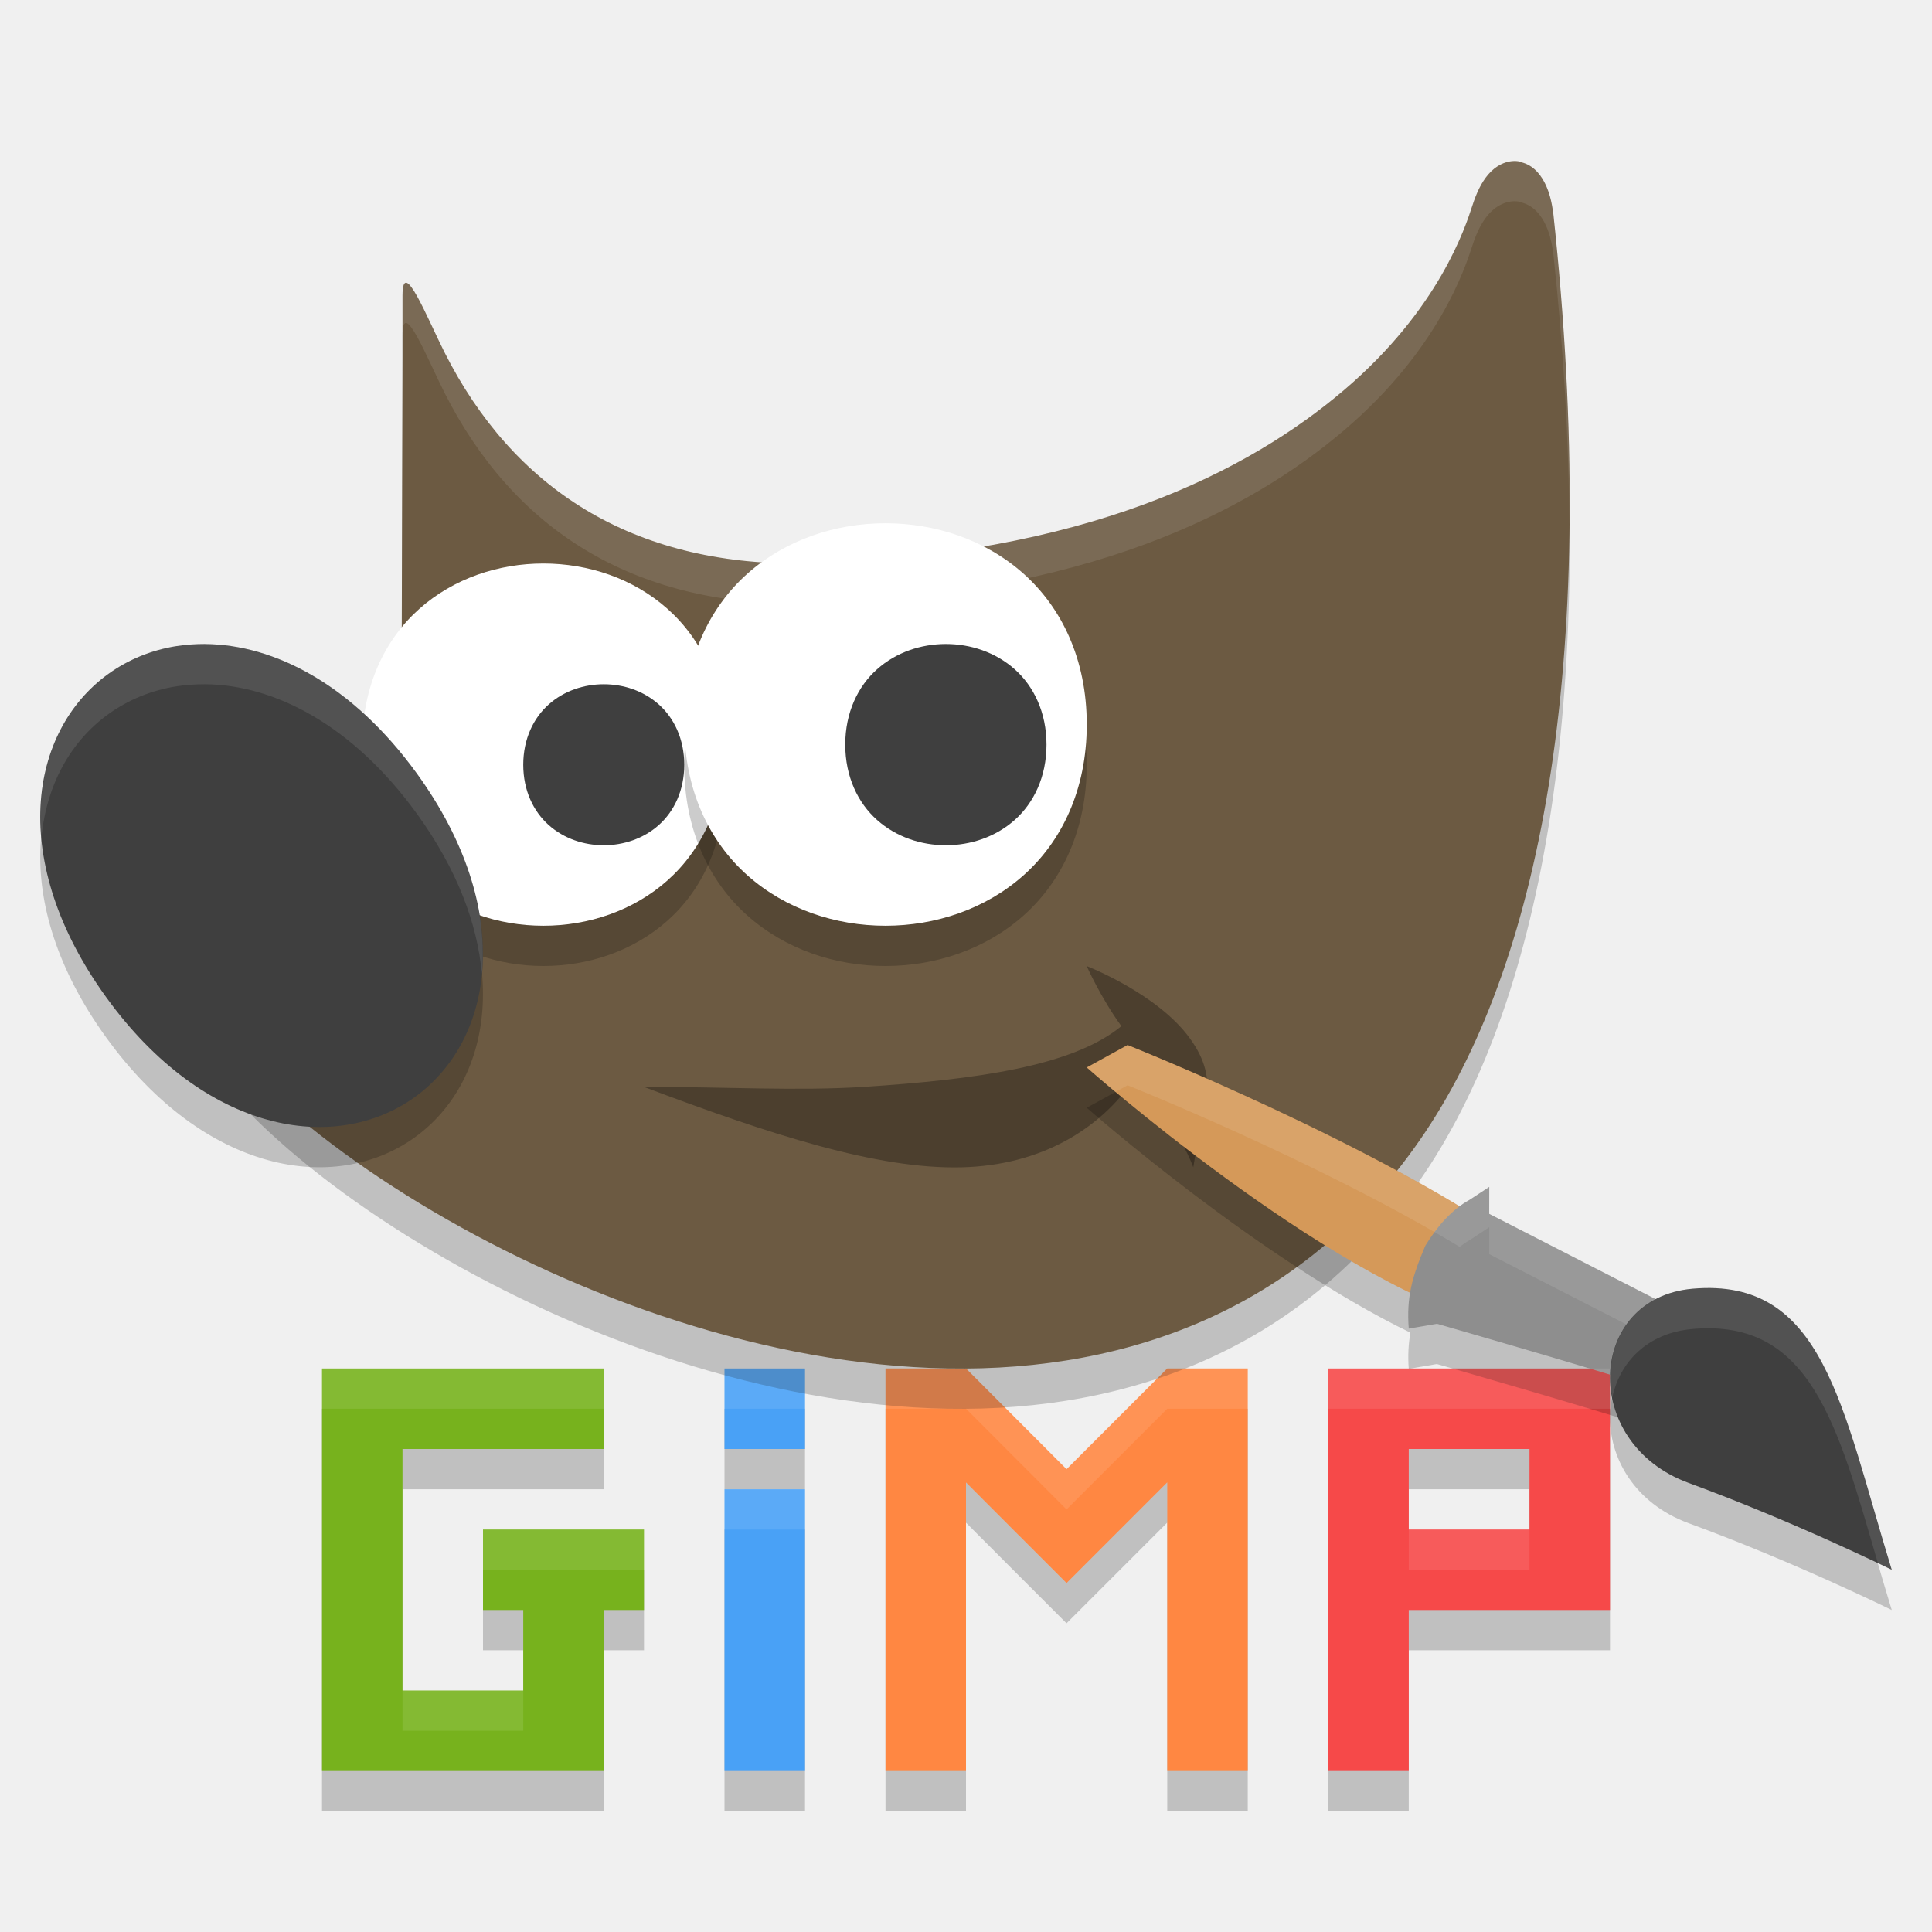
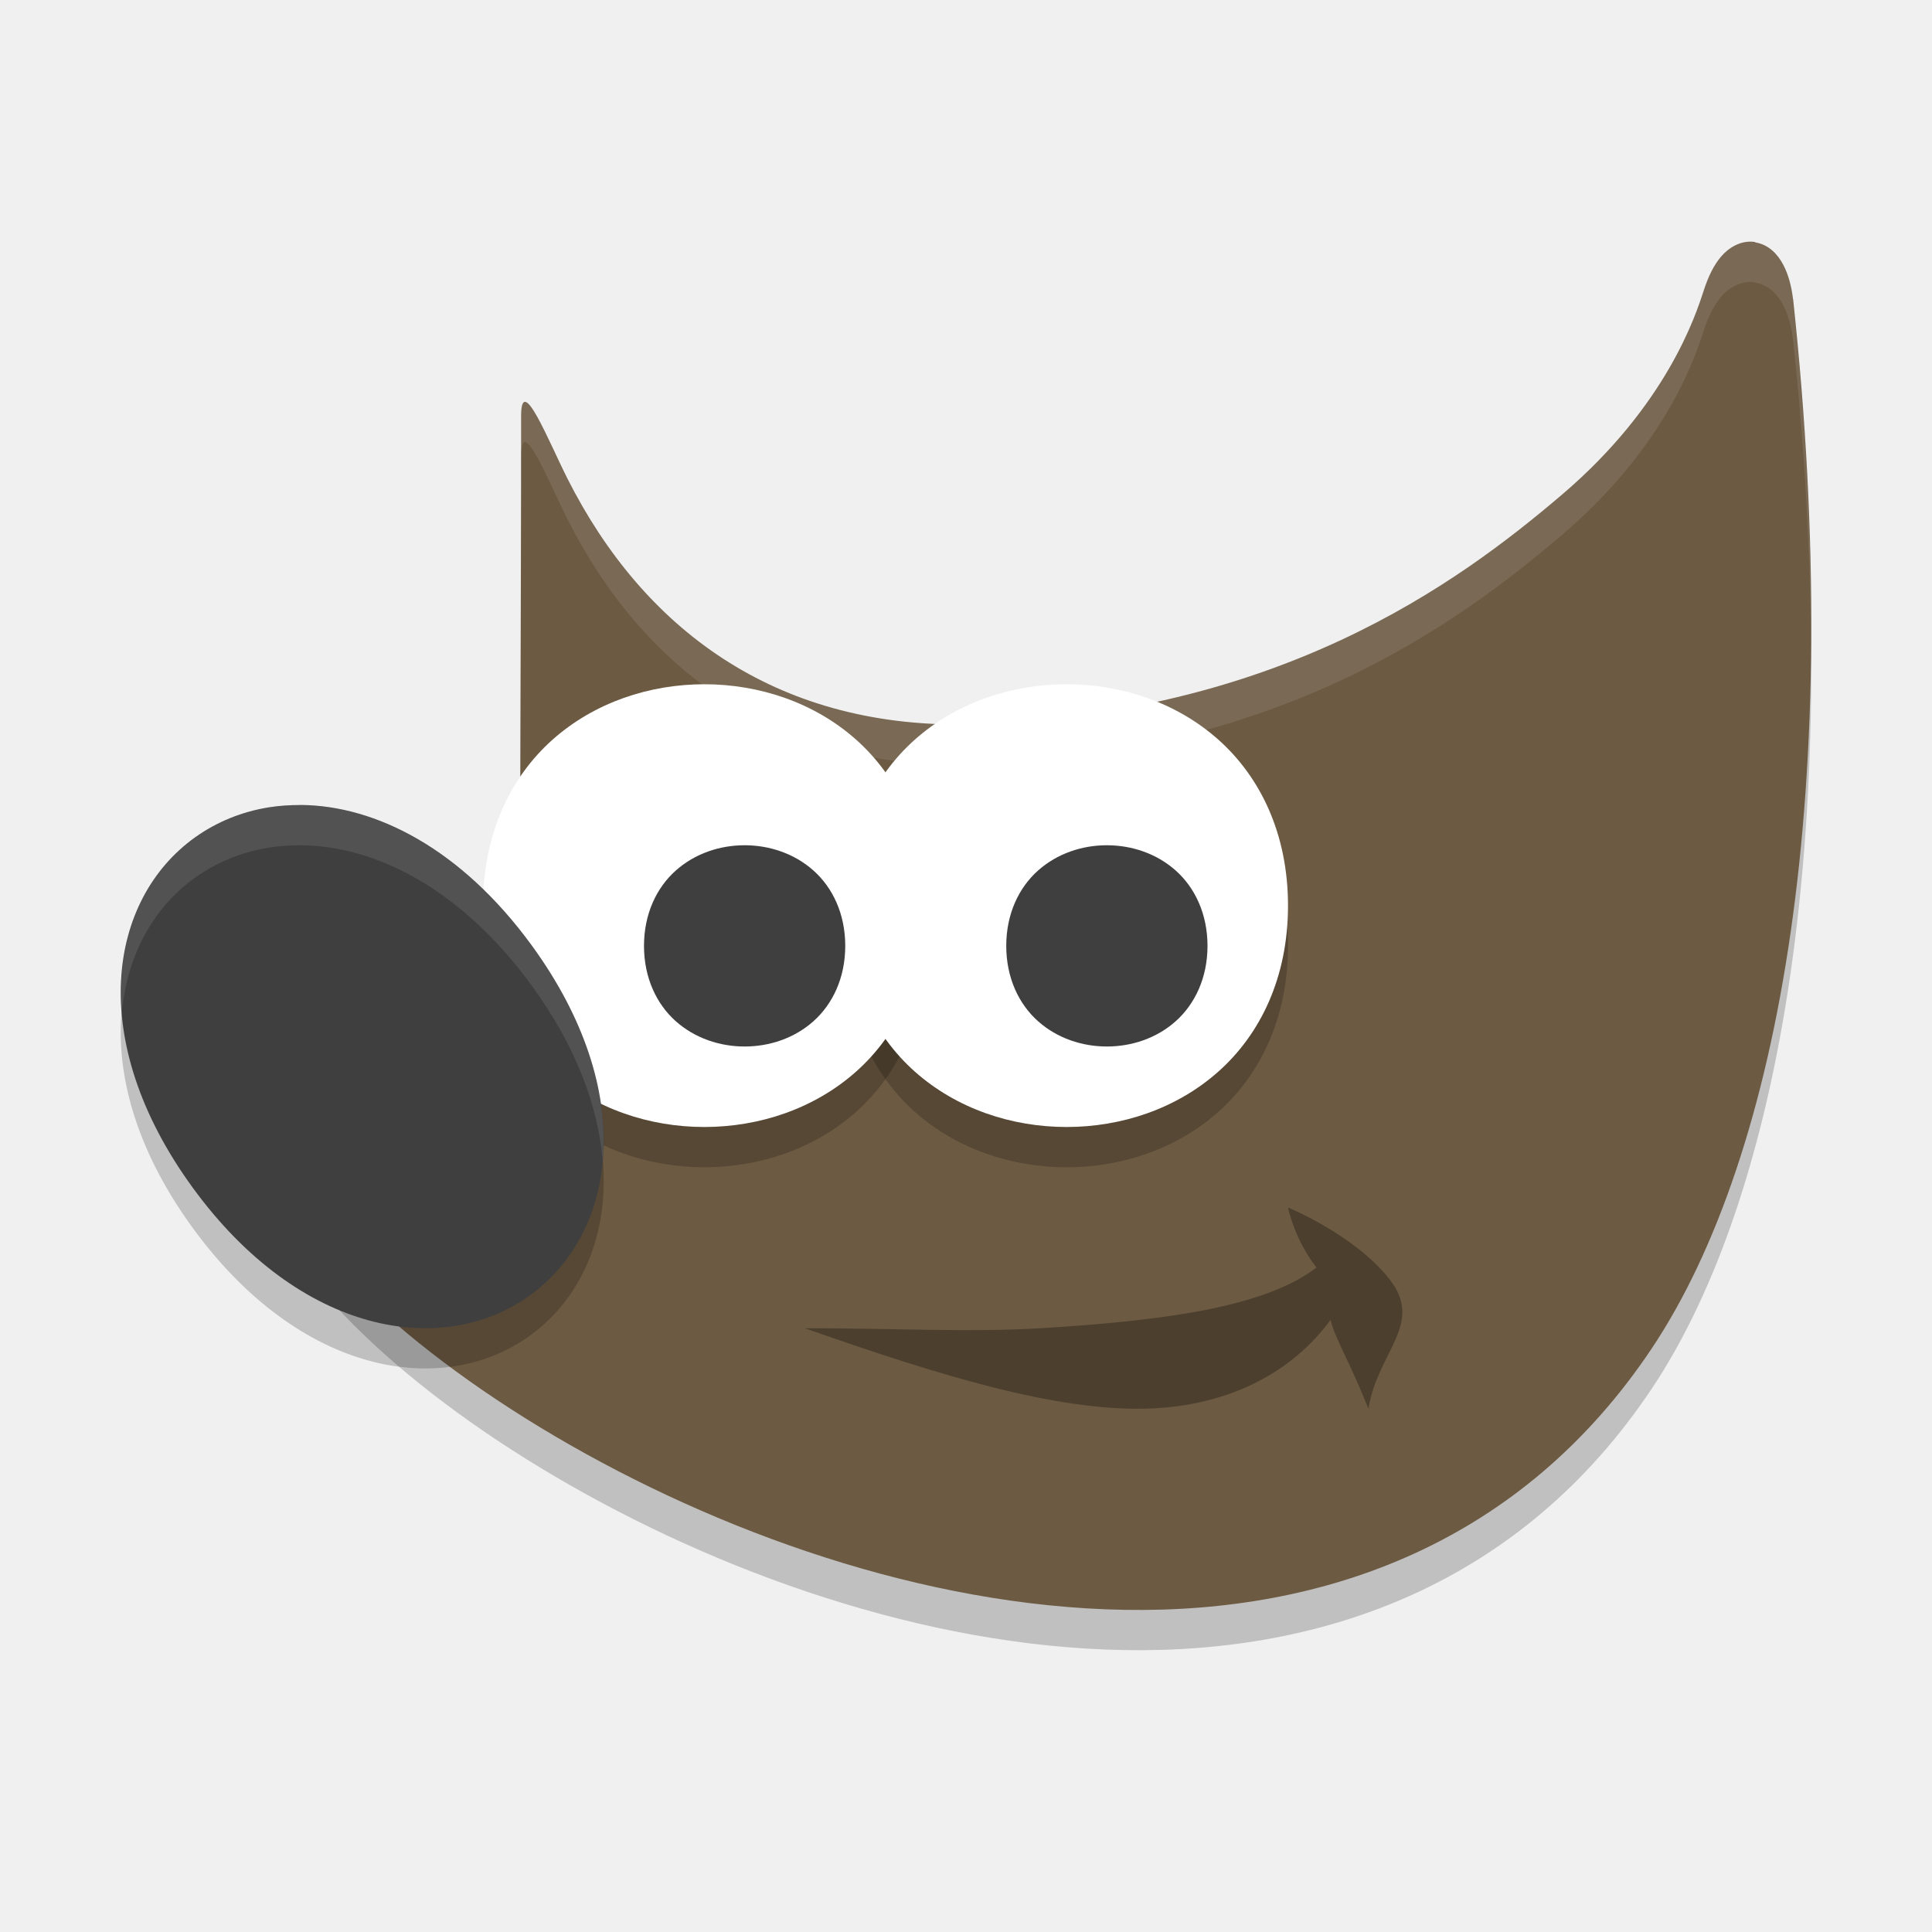
<svg xmlns="http://www.w3.org/2000/svg" height="48" width="48" version="1.1" viewBox="0 0 48 48">
-   <path style="opacity:.2" d="m8 35v10h7v-4h1v-2h-4v2h1v2h-3v-6h5v-2h-7zm10 0v2h2v-2h-2zm4 0v10h2v-7.17l1.084 1.086 1.414 1.414 1.414-1.414 1.088-1.088v7.172h2v-10h-2l-2.502 2.502-2.498-2.502h-2zm11 0v10h2v-4h5v-6h-7zm2 2h3v2h-3v-2zm-17 1v7h2v-7h-2z" />
-   <path style="fill:#77b21d" d="m8 34v2 6 2h2 5v-2-2h1v-2h-4v2h1v2h-3v-6h5v-2h-5-2z" />
-   <path style="fill:#49a1f6" d="m18 34v2h2v-2h-2zm0 3v7h2v-7h-2z" />
-   <path style="fill:#ff8742" d="m22 34v10h2v-7.17l1.084 1.086 1.414 1.414 1.414-1.414 1.088-1.088v7.172h2v-10h-2l-2.502 2.502-2.498-2.502h-2z" />
-   <path style="fill:#f64949" d="m33 34v2 2 2 4h2v-4h5v-2-3-1h-5-2zm2 2h3v2h-3v-2z" />
-   <g transform="translate(0,-1006.362)">
-     <path style="opacity:.2;fill-rule:evenodd" d="m37.738 1011.371c-0.315-0.05-0.597 0.128-0.767 0.33-0.17 0.202-0.288 0.453-0.39 0.768-0.178 0.546-0.83 2.574-3.181 4.578-2.351 2.004-6.405 4.135-13.432 4.315-4.273 0.05-7.22-1.872-8.923-5.243-0.425-0.841-1.045-2.409-1.045-1.412v1.543l-0.022 7.984 0.043 0.105s0.383 0.85-0.022 1.996c-0.404 1.146-2 2.637-5.564 3.707l-0.436 0.13 0.083 0.459c0.198 1.112 0.986 2.251 2.149 3.418 1.163 1.166 2.721 2.346 4.535 3.413 3.628 2.134 8.275 3.82 12.789 3.899 4.515 0.079 8.932-1.5 11.855-5.872 2.923-4.373 4.348-11.959 3.181-22.828h-0.002c-0.037-0.298-0.103-0.553-0.221-0.776-0.118-0.223-0.316-0.454-0.631-0.503z" />
-     <path style="fill:#6c5a42;fill-rule:evenodd" d="m37.738 1010.371c-0.315-0.05-0.597 0.128-0.767 0.33-0.17 0.202-0.288 0.453-0.39 0.768-0.178 0.546-0.83 2.574-3.181 4.578-2.351 2.004-6.405 4.135-13.432 4.315-4.273 0.05-7.22-1.872-8.923-5.243-0.425-0.841-1.045-2.409-1.045-1.412v1.543l-0.022 7.984 0.043 0.105s0.383 0.85-0.022 1.996c-0.404 1.146-2 2.637-5.564 3.707l-0.436 0.13 0.083 0.459c0.198 1.112 0.986 2.251 2.149 3.418 1.163 1.166 2.721 2.346 4.535 3.413 3.628 2.134 8.275 3.82 12.789 3.899 4.515 0.079 8.932-1.5 11.855-5.872 2.923-4.373 4.348-11.959 3.181-22.828h-0.002c-0.037-0.298-0.103-0.553-0.221-0.776-0.118-0.223-0.316-0.454-0.631-0.503z" />
-     <path style="opacity:.1;fill:#ffffff;fill-rule:evenodd" d="m37.738 1010.37c-0.315-0.05-0.598 0.128-0.768 0.33-0.17 0.202-0.288 0.452-0.391 0.768-0.178 0.546-0.829 2.576-3.18 4.58-2.351 2.004-6.405 4.134-13.432 4.314-4.273 0.05-7.22-1.873-8.924-5.244-0.425-0.841-1.045-2.408-1.045-1.41v1c0-0.998 0.62 0.569 1.045 1.41 1.704 3.372 4.651 5.294 8.924 5.244 7.027-0.181 11.081-2.31 13.432-4.314 2.351-2.004 3.002-4.034 3.18-4.58 0.103-0.316 0.221-0.565 0.391-0.768 0.17-0.202 0.453-0.38 0.768-0.33v0.01c0.315 0.05 0.513 0.281 0.631 0.504 0.118 0.223 0.184 0.479 0.221 0.777h0.002c0.263 2.443 0.388 4.712 0.4 6.824 0.029-2.388-0.096-4.992-0.4-7.824h-0.002c-0.037-0.298-0.103-0.554-0.221-0.777-0.118-0.223-0.316-0.454-0.631-0.504v-0.01zm-27.738 4.879l-0.021 7.984 0.002 0.01 0.02-6.99v-1zm0.137 9.539c-0.029 0.174-0.069 0.354-0.137 0.547-0.404 1.146-2 2.637-5.564 3.707l-0.436 0.129 0.082 0.459c0.028 0.16 0.073 0.32 0.125 0.48l0.229-0.068c3.565-1.07 5.16-2.561 5.564-3.707 0.231-0.654 0.201-1.189 0.137-1.547z" />
-     <path style="opacity:.3;fill-rule:evenodd" d="m16 1033.364c2 0 3.823 0.107 5.477 0 2.747-0.182 5.162-0.502 6.383-1.508-0.516-0.712-0.861-1.492-0.861-1.492s1.754 0.679 2.56 1.791c0.805 1.108 0.299 1.791 0.088 3.209-0.469-1.245-1.344-1.712-1.462-2.207-0.852 1.257-2.32 2.158-4.294 2.207-2.101 0.052-4.776-0.824-7.893-1.998z" />
-     <path style="opacity:.2" d="m28.014 1033.325-1.014 0.559s4.235 3.74 8.041 5.588c-0.048 0.279-0.066 0.561-0.041 0.898l0.699-0.119s3.657 1.048 5.387 1.6l0.201-0.391 0.713-1.379-5-2.561v-0.67l-0.482 0.318c-0.089 0.049-0.172 0.109-0.254 0.17-3.522-2.127-8.25-4.014-8.25-4.014z" />
-     <path style="fill:#d59959" d="m36.968 1039.25 0.926-1.845c-3.446-2.521-9.88-5.08-9.88-5.08l-1.014 0.557s5.842 5.181 9.968 6.367z" />
-     <path style="fill:#8e8e8e" d="m37 1035.85-0.483 0.318c-0.447 0.245-0.81 0.661-1.105 1.143-0.337 0.791-0.47 1.286-0.412 2.06l0.7-0.12s3.655 1.048 5.385 1.6l0.202-0.39 0.712-1.379-5-2.562z" />
-     <path style="opacity:.2" d="m47 1046.362c-1.247-4.052-1.689-7.269-4.948-6.982-2.626 0.231-2.81 3.832-0.096 4.826 2.614 0.957 5.044 2.156 5.044 2.156z" />
-     <path style="opacity:.1;fill:#ffffff" d="m28.014 1032.325-1.014 0.559s0.265 0.235 0.713 0.607l0.301-0.166s4.728 1.887 8.25 4.014c0.082-0.061 0.165-0.121 0.254-0.17l0.482-0.318v0.67l4.592 2.352 0.408-0.791-5-2.561v-0.67l-0.482 0.316c-0.089 0.049-0.172 0.111-0.254 0.172-3.522-2.127-8.25-4.014-8.25-4.014z" />
-     <path style="fill:#3f3f3f" d="m47 1045.362c-1.247-4.052-1.689-7.269-4.948-6.982-2.626 0.231-2.81 3.832-0.096 4.826 2.614 0.957 5.044 2.156 5.044 2.156z" />
-     <path style="opacity:.2;fill-rule:evenodd" d="m13.5 1021.362c-1.111 0-2.229 0.368-3.081 1.126-0.853 0.758-1.419 1.915-1.419 3.374-0 1.459 0.566 2.616 1.419 3.374 0.853 0.758 1.97 1.126 3.081 1.126 1.111 0 2.231-0.368 3.083-1.126 0.853-0.758 1.417-1.915 1.417-3.374 0-1.459-0.564-2.616-1.417-3.374-0.853-0.758-1.972-1.126-3.083-1.126z" />
-     <path style="fill:#ffffff;fill-rule:evenodd" d="m13.5 1020.362c-1.111 0-2.229 0.368-3.081 1.126-0.853 0.758-1.419 1.915-1.419 3.374-0 1.459 0.566 2.616 1.419 3.374 0.853 0.758 1.97 1.126 3.081 1.126 1.111 0 2.231-0.368 3.083-1.126 0.853-0.758 1.417-1.915 1.417-3.374 0-1.459-0.564-2.616-1.417-3.374-0.853-0.758-1.972-1.126-3.083-1.126z" />
-     <path style="opacity:.2;fill-rule:evenodd" d="m5.101 1023.362c-0.244 0-0.483 0.015-0.716 0.052-0.62 0.098-1.195 0.333-1.69 0.689-1.981 1.425-2.502 4.654-0.056 8.036 2.447 3.382 5.684 3.906 7.664 2.482 1.981-1.425 2.504-4.654 0.058-8.036-1.606-2.219-3.552-3.208-5.26-3.222z" />
-     <path style="fill:#3f3f3f;fill-rule:evenodd" d="m5.101 1022.362c-0.244 0-0.483 0.015-0.716 0.052-0.62 0.098-1.195 0.333-1.69 0.689-1.981 1.425-2.502 4.654-0.056 8.036 2.447 3.382 5.684 3.906 7.664 2.482 1.981-1.425 2.504-4.654 0.058-8.036-1.606-2.219-3.552-3.208-5.26-3.222z" />
-     <path style="opacity:.2;fill-rule:evenodd" d="m21.999 1020.362c-1.237 0-2.48 0.409-3.427 1.25s-1.573 2.123-1.573 3.751 0.626 2.908 1.573 3.749 2.19 1.25 3.427 1.25 2.48-0.409 3.427-1.25 1.574-2.122 1.574-3.749-0.628-2.909-1.574-3.751-2.19-1.25-3.427-1.25z" />
-     <path style="fill:#ffffff;fill-rule:evenodd" d="m21.999 1019.362c-1.237 0-2.48 0.409-3.427 1.25s-1.573 2.123-1.573 3.751 0.626 2.908 1.573 3.749 2.19 1.25 3.427 1.25 2.48-0.409 3.427-1.25 1.574-2.122 1.574-3.749-0.628-2.909-1.574-3.751-2.19-1.25-3.427-1.25z" />
-     <path style="fill:#3f3f3f;fill-rule:evenodd" d="m23.5 1022.362c-0.613 0-1.232 0.203-1.709 0.627s-0.791 1.077-0.791 1.873 0.314 1.449 0.791 1.873 1.096 0.627 1.709 0.627 1.232-0.203 1.709-0.627 0.791-1.077 0.791-1.873-0.314-1.449-0.791-1.873-1.096-0.627-1.709-0.627z" />
-     <path style="fill:#3f3f3f;fill-rule:evenodd" d="m15 1023.362c-0.49 0-0.986 0.162-1.367 0.501s-0.633 0.862-0.633 1.499 0.251 1.159 0.633 1.499 0.877 0.501 1.367 0.501 0.986-0.162 1.367-0.501 0.633-0.862 0.633-1.499-0.251-1.159-0.633-1.499-0.877-0.501-1.367-0.501z" />
-     <path style="opacity:.1;fill:#ffffff;fill-rule:evenodd" d="m5.102 1022.362c-0.244 0-0.484 0.014-0.717 0.051-0.62 0.098-1.194 0.333-1.689 0.689-1.168 0.84-1.823 2.312-1.666 4.068 0.123-1.31 0.727-2.393 1.666-3.068 0.495-0.356 1.069-0.591 1.689-0.689 0.233-0.037 0.473-0.051 0.717-0.051 1.708 0.015 3.654 1.003 5.26 3.223 1.002 1.385 1.5 2.742 1.609 3.963 0.135-1.453-0.324-3.186-1.609-4.963-1.606-2.219-3.551-3.208-5.26-3.223z" />
-     <path style="opacity:.1;fill:#ffffff" d="m42.631 1038.366c-0.183-0.01-0.374 0-0.578 0.014-1.55 0.136-2.241 1.446-1.996 2.701 0.188-0.874 0.864-1.602 1.996-1.701 2.926-0.257 3.598 2.362 4.604 5.822 0.057 0.028 0.344 0.16 0.344 0.16-1.169-3.798-1.631-6.864-4.369-6.996z" />
-   </g>
-   <path style="opacity:.1;fill:#ffffff" d="m8 34v1h7v-1h-7zm10 0v1h2v-1h-2zm4 0v1h2l2.498 2.502 2.502-2.502h2v-1h-2l-2.502 2.502-2.498-2.502h-2zm11 0v1h7v-1h-7zm-15 3v1h2v-1h-2zm-6 1v1h4v-1h-4zm23 0v1h3v-1h-3zm-25 4v1h3v-1h-3z" />
+   <path style="opacity:.2;fill-rule:evenodd" d="m43.606 7.013c-0.348-0.055-0.66 0.141-0.848 0.364-0.188 0.223-0.318 0.5-0.432 0.849-0.196 0.604-0.917 2.845-3.515 5.06-2.599 2.215-7.08 5.513-14.846 5.713-4.723 0.055-7.98-2.374-9.863-6.1-0.47-0.93-1.155-2.663-1.155-1.56v1.705l-0.024 8.824 0.048 0.116s0.423 0.94-0.024 2.206c-0.447 1.266-2.21 3.114-6.15 4.297l-0.482 0.143 0.092 0.507c0.219 1.229 1.09 2.488 2.376 3.777 1.286 1.289 3.008 2.594 5.013 3.773 4.01 2.358 9.146 4.222 14.136 4.309 4.99 0.087 9.872-1.658 13.103-6.491 3.23-4.833 4.806-14.056 3.515-26.069h-0.002c-0.041-0.33-0.114-0.611-0.244-0.858-0.13-0.247-0.35-0.501-0.697-0.556z" />
+   <path style="fill-rule:evenodd;fill:#6c5a42" d="m43.606 6.013c-0.348-0.055-0.66 0.141-0.848 0.364-0.188 0.223-0.318 0.5-0.432 0.849-0.196 0.604-0.917 2.845-3.515 5.06-2.599 2.215-7.08 5.513-14.846 5.713-4.723 0.055-7.98-2.374-9.863-6.1-0.47-0.93-1.155-2.663-1.155-1.56v1.705l-0.024 8.824 0.048 0.116s0.423 0.94-0.024 2.206c-0.447 1.266-2.21 3.114-6.15 4.297l-0.482 0.143 0.092 0.507c0.219 1.229 1.09 2.488 2.376 3.777 1.286 1.289 3.008 2.594 5.013 3.773 4.01 2.358 9.146 4.222 14.136 4.309 4.99 0.087 9.872-1.658 13.103-6.491 3.23-4.833 4.806-14.056 3.515-26.069h-0.002c-0.041-0.33-0.114-0.611-0.244-0.858-0.13-0.247-0.35-0.501-0.697-0.556z" />
+   <path style="opacity:.1;fill-rule:evenodd;fill:#ffffff" d="m43.605 6.014c-0.348-0.055-0.66 0.14-0.848 0.363-0.188 0.223-0.318 0.501-0.432 0.85-0.196 0.604-0.917 2.845-3.516 5.061-2.599 2.215-7.079 5.513-14.846 5.713-4.723 0.055-7.98-2.373-9.863-6.1-0.47-0.93-1.154-2.663-1.154-1.561v1c0-1.103 0.684 0.631 1.154 1.561 1.883 3.726 5.141 6.155 9.863 6.1 7.767-0.2 12.247-3.498 14.846-5.713 2.599-2.215 3.319-4.457 3.516-5.061 0.113-0.349 0.244-0.626 0.432-0.85 0.188-0.223 0.5-0.419 0.848-0.363v0.008c0.348 0.055 0.567 0.31 0.697 0.557 0.13 0.247 0.203 0.53 0.244 0.859h0.002c0.294 2.738 0.433 5.322 0.443 7.752 0.03-2.713-0.109-5.636-0.443-8.752h-0.002c-0.041-0.33-0.114-0.613-0.244-0.859-0.13-0.247-0.35-0.502-0.697-0.557v-0.008zm-30.658 6.031-0.023 8.824 0.002 0.006 0.021-7.83v-1zm0.16 10.479c-0.031 0.21-0.076 0.431-0.16 0.668-0.447 1.266-2.211 3.114-6.15 4.297l-0.48 0.143 0.092 0.506c0.026 0.145 0.062 0.29 0.105 0.436l0.283-0.084c3.94-1.183 5.703-3.031 6.15-4.297 0.245-0.695 0.225-1.271 0.16-1.668z" />
+   <path style="opacity:.2;fill-rule:evenodd" d="m17.499 18c-1.361 0-2.728 0.45-3.769 1.375-1.041 0.925-1.73 2.336-1.73 4.126 0 1.79 0.689 3.198 1.73 4.124 1.041 0.925 2.409 1.375 3.769 1.375 1.361 0 2.728-0.45 3.769-1.375s1.732-2.334 1.732-4.124c0-1.79-0.691-3.2-1.732-4.126-1.041-0.925-2.409-1.375-3.769-1.375z" />
+   <path style="opacity:.2;fill-rule:evenodd" d="m26.499 18c-1.361 0-2.728 0.45-3.769 1.375-1.041 0.925-1.73 2.336-1.73 4.126 0 1.79 0.689 3.198 1.73 4.124 1.041 0.925 2.409 1.375 3.769 1.375 1.361 0 2.728-0.45 3.769-1.375s1.732-2.334 1.732-4.124c0-1.79-0.691-3.2-1.732-4.126-1.041-0.925-2.409-1.375-3.769-1.375z" />
+   <path style="fill-rule:evenodd;fill:#ffffff" d="m17.499 17c-1.361 0-2.728 0.45-3.769 1.375-1.041 0.925-1.73 2.336-1.73 4.126 0 1.79 0.689 3.198 1.73 4.124 1.041 0.925 2.409 1.375 3.769 1.375 1.361 0 2.728-0.45 3.769-1.375s1.732-2.334 1.732-4.124c0-1.79-0.691-3.2-1.732-4.126-1.041-0.925-2.409-1.375-3.769-1.375z" />
+   <path style="fill-rule:evenodd;fill:#3f3f3f" d="m18.5 21c-0.613 0-1.232 0.203-1.709 0.627-0.477 0.424-0.791 1.077-0.791 1.873s0.314 1.449 0.791 1.873c0.477 0.424 1.096 0.627 1.709 0.627s1.232-0.202 1.709-0.627 0.791-1.077 0.791-1.873-0.314-1.449-0.791-1.873-1.096-0.627-1.709-0.627z" />
+   <path style="opacity:.3;fill-rule:evenodd" d="m20 32.999c2.143 0 4.096 0.107 5.868 0 2.944-0.182 5.531-0.501 6.839-1.507-0.553-0.711-0.708-1.492-0.708-1.492s1.664 0.679 2.529 1.79c0.862 1.108-0.303 1.79-0.529 3.208-0.502-1.245-0.816-1.712-0.943-2.206-0.913 1.256-2.485 2.157-4.6 2.206-2.251 0.052-5.117-0.823-8.456-1.997z" />
+   <path style="opacity:.2;fill-rule:evenodd" d="m7.474 21c-0.266 0-0.527 0.016-0.781 0.056-0.677 0.106-1.303 0.361-1.844 0.746-2.161 1.544-2.73 5.042-0.061 8.705 2.669 3.664 6.2 4.232 8.361 2.688 2.161-1.544 2.732-5.042 0.063-8.705-1.752-2.404-3.875-3.475-5.739-3.491z" />
+   <path style="fill-rule:evenodd;fill:#3f3f3f" d="m7.474 20c-0.266 0-0.527 0.016-0.781 0.056-0.677 0.106-1.303 0.361-1.844 0.746-2.161 1.544-2.73 5.042-0.061 8.705 2.669 3.664 6.2 4.232 8.361 2.688 2.161-1.544 2.732-5.042 0.063-8.705-1.752-2.404-3.875-3.475-5.739-3.491z" />
+   <path style="fill-rule:evenodd;fill:#ffffff" d="m26.499 17c-1.361 0-2.728 0.45-3.769 1.375-1.041 0.925-1.73 2.336-1.73 4.126 0 1.79 0.689 3.198 1.73 4.124 1.041 0.925 2.409 1.375 3.769 1.375 1.361 0 2.728-0.45 3.769-1.375s1.732-2.334 1.732-4.124c0-1.79-0.691-3.2-1.732-4.126-1.041-0.925-2.409-1.375-3.769-1.375z" />
+   <path style="fill-rule:evenodd;fill:#3f3f3f" d="m27.5 21c-0.613 0-1.232 0.203-1.709 0.627-0.477 0.424-0.791 1.077-0.791 1.873s0.314 1.449 0.791 1.873c0.477 0.424 1.096 0.627 1.709 0.627s1.232-0.202 1.709-0.627 0.791-1.077 0.791-1.873-0.314-1.449-0.791-1.873-1.096-0.627-1.709-0.627z" />
+   <path style="opacity:.1;fill-rule:evenodd;fill:#ffffff" d="m7.475 20c-0.266 0-0.527 0.017-0.781 0.057-0.677 0.106-1.304 0.36-1.844 0.746-1.265 0.904-1.979 2.481-1.822 4.365 0.125-1.437 0.788-2.627 1.822-3.365 0.54-0.386 1.167-0.64 1.844-0.746 0.254-0.04 0.515-0.057 0.781-0.057 1.864 0.016 3.987 1.086 5.738 3.49 1.106 1.519 1.649 3.007 1.76 4.342 0.137-1.567-0.368-3.431-1.76-5.342-1.752-2.404-3.875-3.474-5.738-3.49z" />
</svg>
